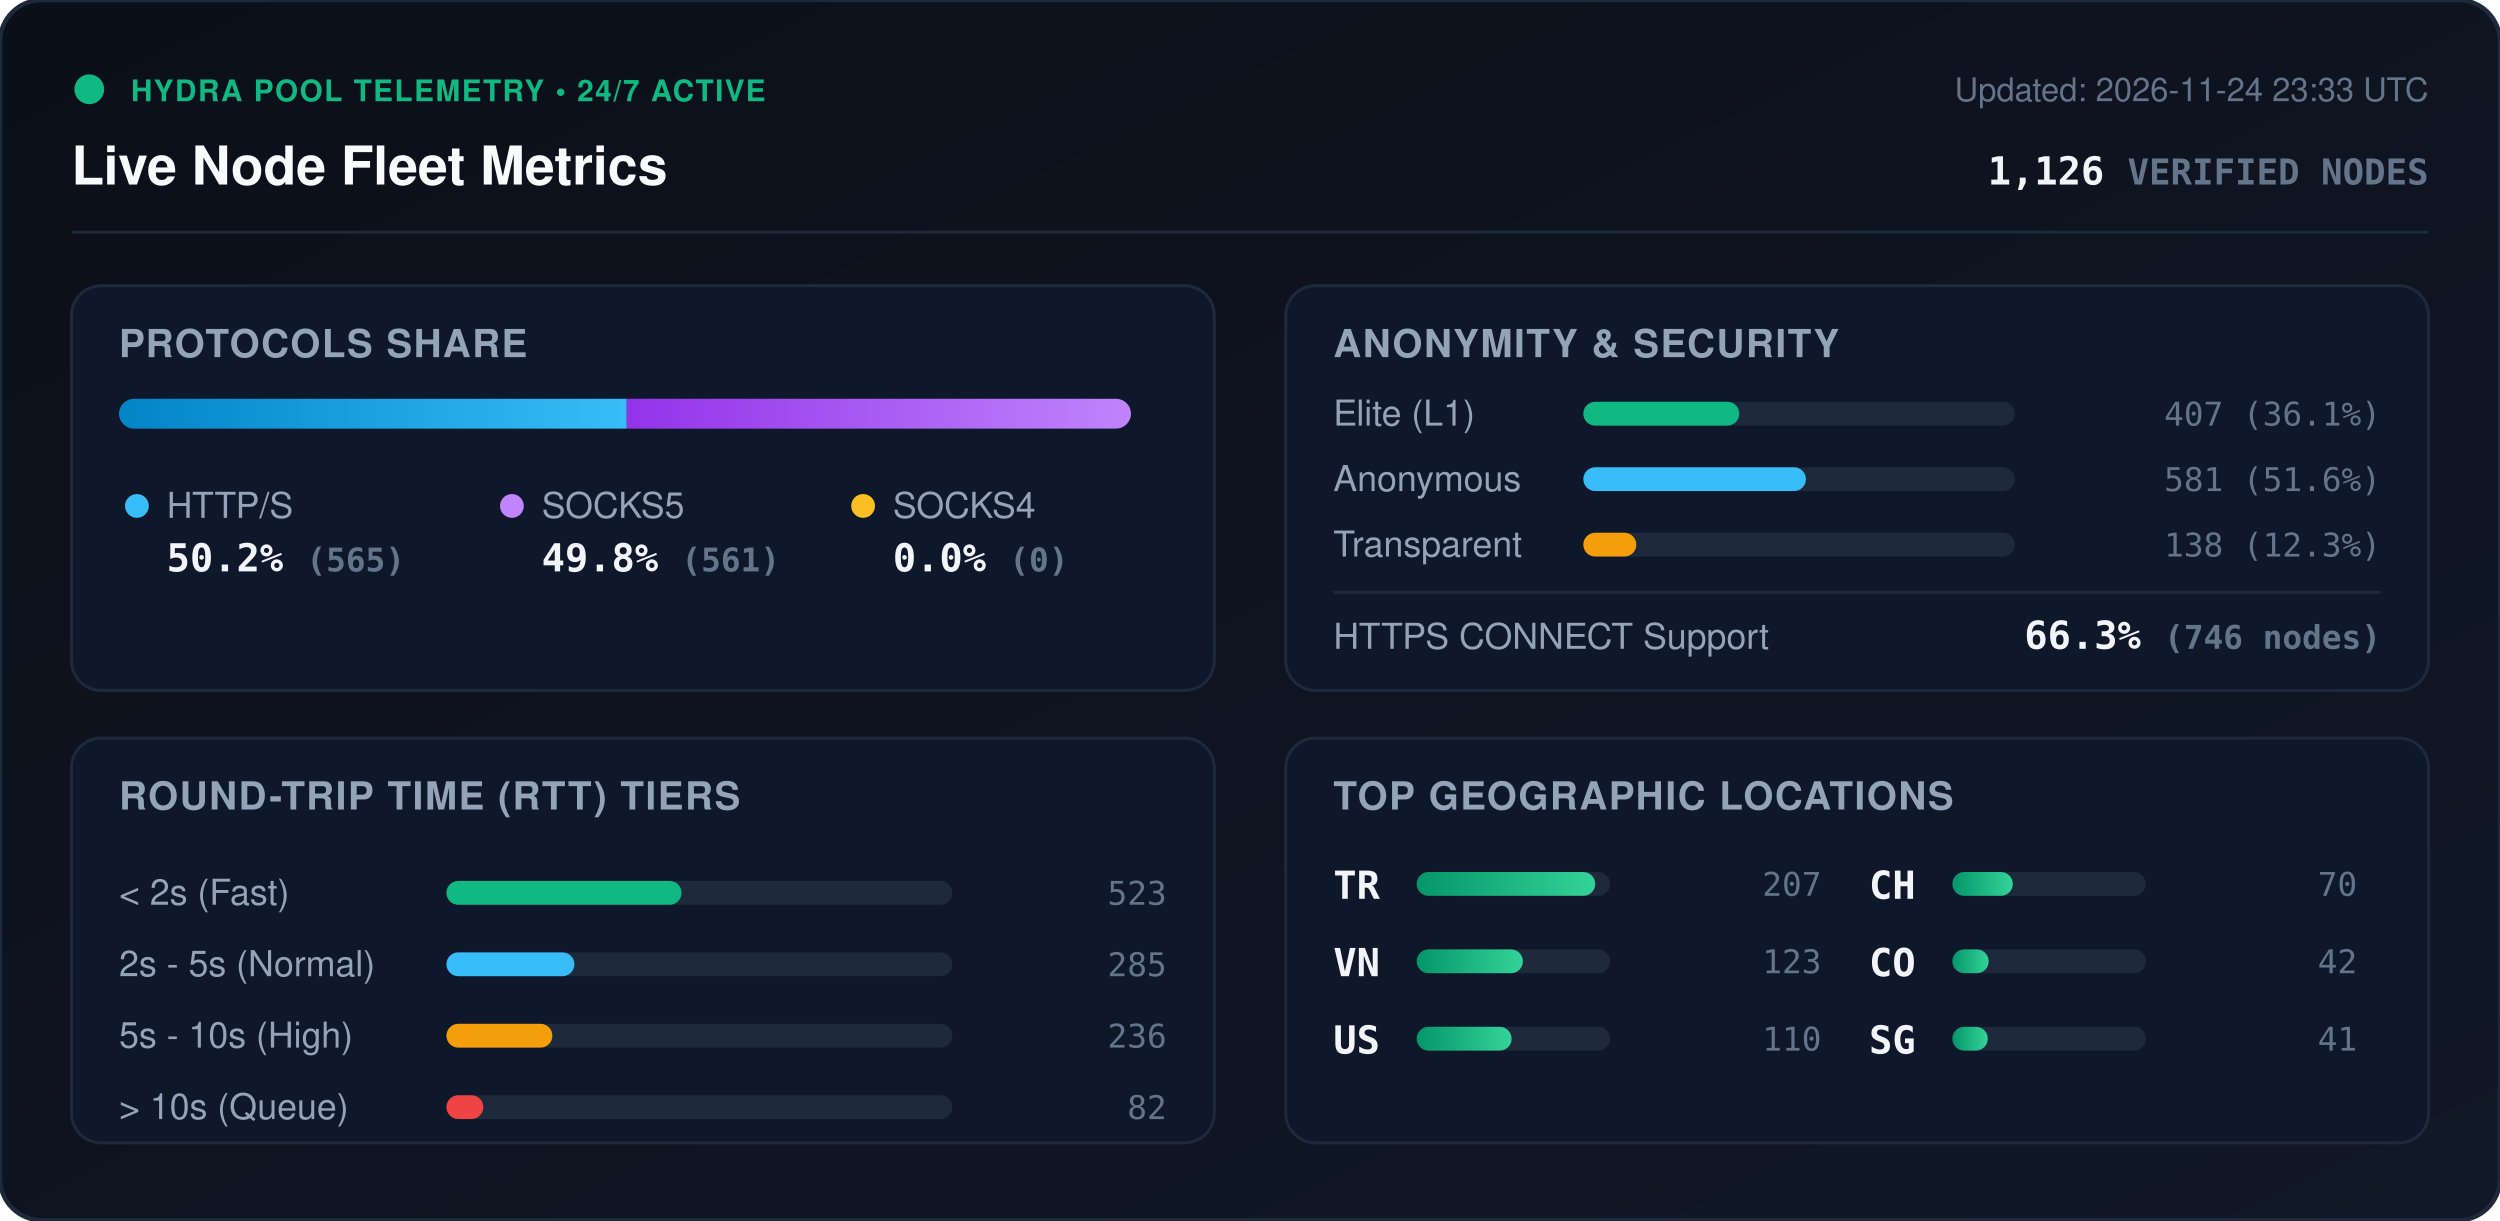
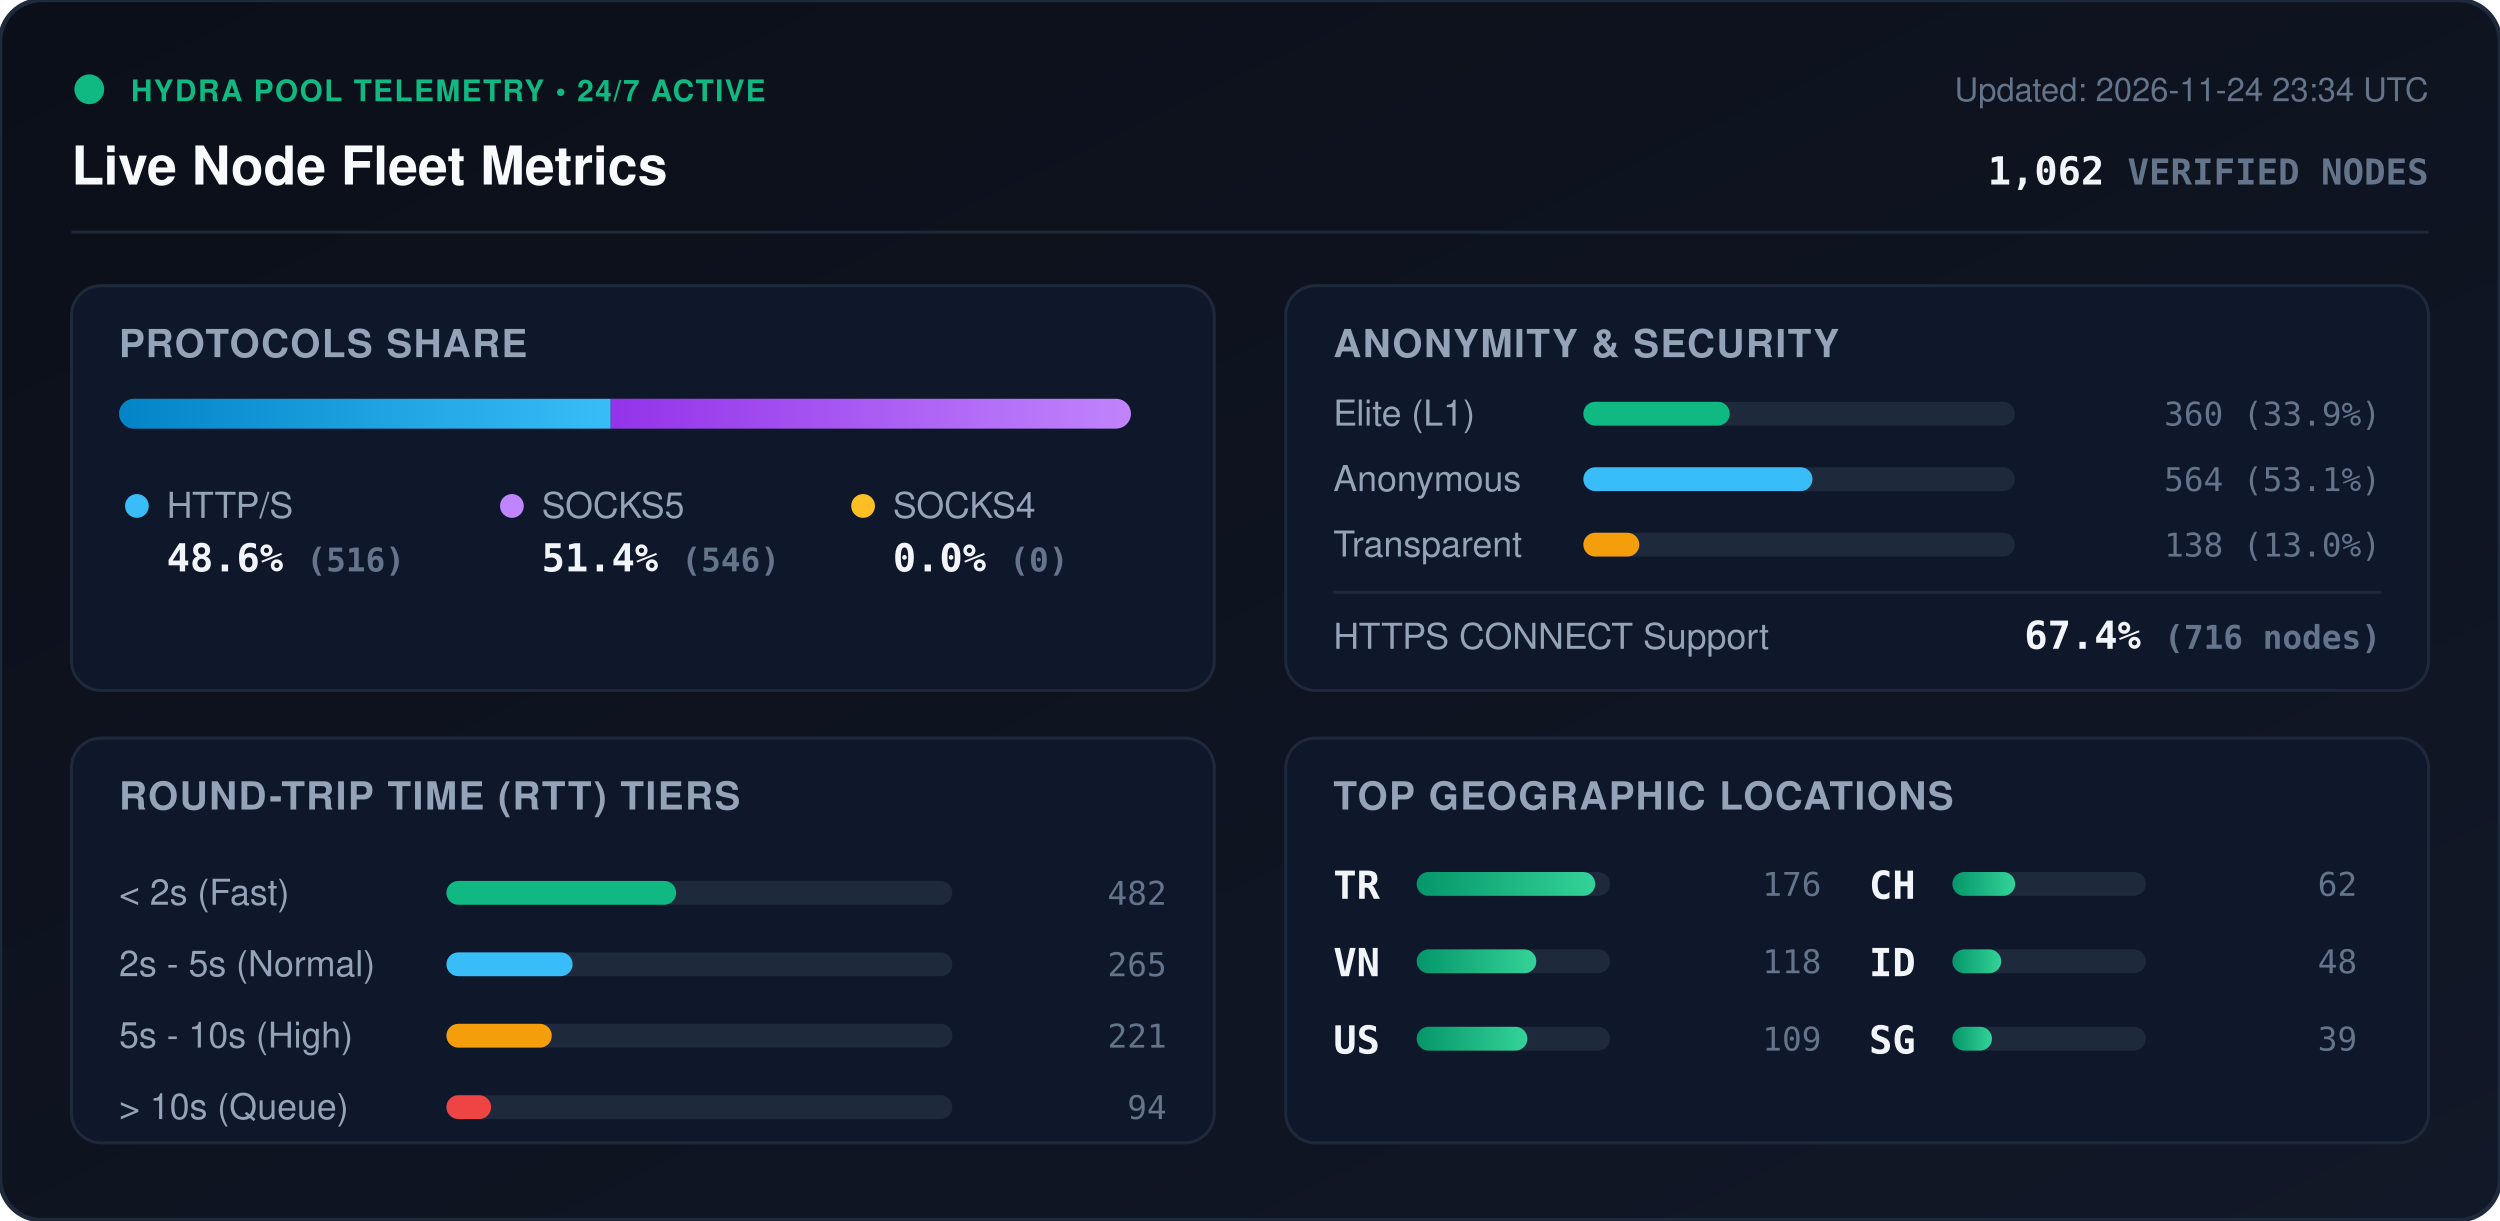
<svg xmlns="http://www.w3.org/2000/svg" viewBox="0 0 840 410" width="840" height="410" style="max-width: 100%; height: auto;">
  <defs>
    <linearGradient id="bg" x1="0%" y1="0%" x2="100%" y2="100%">
      <stop offset="0%" stop-color="#0b0f19" />
      <stop offset="100%" stop-color="#111827" />
    </linearGradient>
    <linearGradient id="bar-http" x1="0%" y1="0%" x2="100%" y2="0%">
      <stop offset="0%" stop-color="#0284c7" />
      <stop offset="100%" stop-color="#38bdf8" />
    </linearGradient>
    <linearGradient id="bar-socks5" x1="0%" y1="0%" x2="100%" y2="0%">
      <stop offset="0%" stop-color="#9333ea" />
      <stop offset="100%" stop-color="#c084fc" />
    </linearGradient>
    <linearGradient id="bar-socks4" x1="0%" y1="0%" x2="100%" y2="0%">
      <stop offset="0%" stop-color="#d97706" />
      <stop offset="100%" stop-color="#fbbf24" />
    </linearGradient>
    <linearGradient id="bar-green" x1="0%" y1="0%" x2="100%" y2="0%">
      <stop offset="0%" stop-color="#059669" />
      <stop offset="100%" stop-color="#34d399" />
    </linearGradient>
    <clipPath id="prog-track-clip">
      <rect width="340.0" height="10" rx="5" />
    </clipPath>
    <style>
      .title { font: 700 18px -apple-system, BlinkMacSystemFont, 'Segoe UI', Helvetica, Arial, sans-serif; fill: #f8fafc; }
      .sub { font: 500 11px -apple-system, BlinkMacSystemFont, 'Segoe UI', Helvetica, Arial, sans-serif; fill: #64748b; }
      .section-hdr { font: 600 13px -apple-system, BlinkMacSystemFont, 'Segoe UI', Helvetica, Arial, sans-serif; fill: #94a3b8; letter-spacing: 0.5px; }
      .metric-val { font: 700 13px -apple-system, BlinkMacSystemFont, 'Segoe UI', Helvetica, Arial, sans-serif; fill: #f1f5f9; }
      .metric-lbl { font: 500 12px -apple-system, BlinkMacSystemFont, 'Segoe UI', Helvetica, Arial, sans-serif; fill: #94a3b8; }
      .badge-txt { font: 700 10px -apple-system, BlinkMacSystemFont, 'Segoe UI', Helvetica, Arial, sans-serif; fill: #10b981; letter-spacing: 0.5px; }
      .mono { font-family: ui-monospace, SFMono-Regular, Menlo, Monaco, Consolas, monospace; }
      .pulse { animation: beacon 2s infinite ease-in-out; }
      @keyframes beacon { 0%, 100% { opacity: 1; } 50% { opacity: 0.35; } }
    </style>
  </defs>
  <rect width="840" height="410" rx="14" fill="url(#bg)" stroke="#1e293b" stroke-width="1.5" />
  <g transform="translate(24, 24)">
    <circle cx="6" cy="6" r="5" fill="#10b981" class="pulse" />
    <text x="20" y="10" class="badge-txt">HYDRA POOL TELEMETRY • 24/7 ACTIVE</text>
    <text x="0" y="38" class="title">Live Node Fleet Metrics</text>
-     <text x="792" y="10" text-anchor="end" class="sub">Updated: 2026-11-24 23:33 UTC</text>
-     <text x="792" y="38" text-anchor="end" class="metric-val mono" fill="#38bdf8">1,126 <tspan font-size="12" fill="#64748b">VERIFIED NODES</tspan>
+     <text x="792" y="10" text-anchor="end" class="sub">Updated: 2026-11-24 23:34 UTC</text>
+     <text x="792" y="38" text-anchor="end" class="metric-val mono" fill="#38bdf8">1,062 <tspan font-size="12" fill="#64748b">VERIFIED NODES</tspan>
    </text>
  </g>
  <line x1="24" y1="78" x2="816" y2="78" stroke="#1e293b" stroke-width="1" />
  <g transform="translate(24, 96)">
    <rect width="384" height="136" rx="10" fill="#0f172a" stroke="#1e293b" />
    <text x="16" y="24" class="section-hdr">PROTOCOLS SHARE</text>
    <g transform="translate(16, 38)">
      <rect width="340.0" height="10" rx="5" fill="#1e293b" />
      <g clip-path="url(#prog-track-clip)">
-         <rect x="0" width="170.6" height="10" fill="url(#bar-http)" />
-         <rect x="170.6" width="169.4" height="10" fill="url(#bar-socks5)" />
+         <rect x="0" width="165.2" height="10" fill="url(#bar-http)" />
+         <rect x="165.2" width="174.8" height="10" fill="url(#bar-socks5)" />
        <rect x="340.0" width="0.0" height="10" fill="url(#bar-socks4)" />
      </g>
    </g>
    <g transform="translate(16, 68)">
      <circle cx="6" cy="6" r="4" fill="#38bdf8" />
      <text x="16" y="10" class="metric-lbl">HTTP/S</text>
-       <text x="16" y="28" class="metric-val mono">50.2% <tspan font-size="11" fill="#64748b">(565)</tspan>
+       <text x="16" y="28" class="metric-val mono">48.6% <tspan font-size="11" fill="#64748b">(516)</tspan>
      </text>
      <circle cx="132" cy="6" r="4" fill="#c084fc" />
      <text x="142" y="10" class="metric-lbl">SOCKS5</text>
-       <text x="142" y="28" class="metric-val mono">49.8% <tspan font-size="11" fill="#64748b">(561)</tspan>
+       <text x="142" y="28" class="metric-val mono">51.4% <tspan font-size="11" fill="#64748b">(546)</tspan>
      </text>
      <circle cx="250" cy="6" r="4" fill="#fbbf24" />
      <text x="260" y="10" class="metric-lbl">SOCKS4</text>
      <text x="260" y="28" class="metric-val mono">0.0% <tspan font-size="11" fill="#64748b">(0)</tspan>
      </text>
    </g>
  </g>
  <g transform="translate(432, 96)">
    <rect width="384" height="136" rx="10" fill="#0f172a" stroke="#1e293b" />
    <text x="16" y="24" class="section-hdr">ANONYMITY &amp; SECURITY</text>
    <text x="16" y="47" class="metric-lbl">Elite (L1)</text>
    <rect x="100" y="39" width="145.0" height="8" rx="4" fill="#1e293b" />
-     <rect x="100" y="39" width="52.4" height="8" rx="4" fill="#10b981" />
-     <text x="368" y="47" text-anchor="end" class="mono sub" fill="#e2e8f0">407 (36.1%)</text>
+     <rect x="100" y="39" width="49.2" height="8" rx="4" fill="#10b981" />
+     <text x="368" y="47" text-anchor="end" class="mono sub" fill="#e2e8f0">360 (33.9%)</text>
    <text x="16" y="69" class="metric-lbl">Anonymous</text>
    <rect x="100" y="61" width="145.0" height="8" rx="4" fill="#1e293b" />
-     <rect x="100" y="61" width="74.8" height="8" rx="4" fill="#38bdf8" />
-     <text x="368" y="69" text-anchor="end" class="mono sub" fill="#e2e8f0">581 (51.6%)</text>
+     <rect x="100" y="61" width="77.0" height="8" rx="4" fill="#38bdf8" />
+     <text x="368" y="69" text-anchor="end" class="mono sub" fill="#e2e8f0">564 (53.1%)</text>
    <text x="16" y="91" class="metric-lbl">Transparent</text>
    <rect x="100" y="83" width="145.0" height="8" rx="4" fill="#1e293b" />
-     <rect x="100" y="83" width="17.8" height="8" rx="4" fill="#f59e0b" />
-     <text x="368" y="91" text-anchor="end" class="mono sub" fill="#e2e8f0">138 (12.3%)</text>
+     <rect x="100" y="83" width="18.8" height="8" rx="4" fill="#f59e0b" />
+     <text x="368" y="91" text-anchor="end" class="mono sub" fill="#e2e8f0">138 (13.0%)</text>
    <line x1="16" y1="103" x2="368" y2="103" stroke="#1e293b" stroke-width="1" />
    <text x="16" y="122" class="metric-lbl">HTTPS CONNECT Support</text>
-     <text x="368" y="122" text-anchor="end" class="metric-val mono" fill="#34d399">66.3% <tspan font-size="11" fill="#64748b">(746 nodes)</tspan>
+     <text x="368" y="122" text-anchor="end" class="metric-val mono" fill="#34d399">67.4% <tspan font-size="11" fill="#64748b">(716 nodes)</tspan>
    </text>
  </g>
  <g transform="translate(24, 248)">
    <rect width="384" height="136" rx="10" fill="#0f172a" stroke="#1e293b" />
    <text x="16" y="24" class="section-hdr">ROUND-TRIP TIME (RTT) TIERS</text>
    <g transform="translate(16, 42)">
      <text x="0" y="14" class="metric-lbl">&lt; 2s (Fast)</text>
      <rect x="110" y="6" width="170" height="8" rx="4" fill="#1e293b" />
-       <rect x="110" y="6" width="79.0" height="8" rx="4" fill="#10b981" />
-       <text x="352" y="14" text-anchor="end" class="mono sub">523</text>
+       <rect x="110" y="6" width="77.2" height="8" rx="4" fill="#10b981" />
+       <text x="352" y="14" text-anchor="end" class="mono sub">482</text>
      <text x="0" y="38" class="metric-lbl">2s - 5s (Normal)</text>
      <rect x="110" y="30" width="170" height="8" rx="4" fill="#1e293b" />
-       <rect x="110" y="30" width="43.0" height="8" rx="4" fill="#38bdf8" />
-       <text x="352" y="38" text-anchor="end" class="mono sub">285</text>
+       <rect x="110" y="30" width="42.4" height="8" rx="4" fill="#38bdf8" />
+       <text x="352" y="38" text-anchor="end" class="mono sub">265</text>
      <text x="0" y="62" class="metric-lbl">5s - 10s (High)</text>
      <rect x="110" y="54" width="170" height="8" rx="4" fill="#1e293b" />
-       <rect x="110" y="54" width="35.6" height="8" rx="4" fill="#f59e0b" />
-       <text x="352" y="62" text-anchor="end" class="mono sub">236</text>
+       <rect x="110" y="54" width="35.4" height="8" rx="4" fill="#f59e0b" />
+       <text x="352" y="62" text-anchor="end" class="mono sub">221</text>
      <text x="0" y="86" class="metric-lbl">&gt; 10s (Queue)</text>
      <rect x="110" y="78" width="170" height="8" rx="4" fill="#1e293b" />
-       <rect x="110" y="78" width="12.4" height="8" rx="4" fill="#ef4444" />
-       <text x="352" y="86" text-anchor="end" class="mono sub">82</text>
+       <rect x="110" y="78" width="15.0" height="8" rx="4" fill="#ef4444" />
+       <text x="352" y="86" text-anchor="end" class="mono sub">94</text>
    </g>
  </g>
  <g transform="translate(432, 248)">
    <rect width="384" height="136" rx="10" fill="#0f172a" stroke="#1e293b" />
    <text x="16" y="24" class="section-hdr">TOP GEOGRAPHIC LOCATIONS</text>
    <g transform="translate(16, 42)">
      <g transform="translate(0, 0)">
        <text x="0" y="12" class="mono metric-val" font-size="12">TR</text>
        <rect x="28" y="3" width="65" height="8" rx="4" fill="#1e293b" />
        <rect x="28" y="3" width="60.0" height="8" rx="4" fill="url(#bar-green)" />
-         <text x="164" y="11" text-anchor="end" class="mono sub">207</text>
+         <text x="164" y="11" text-anchor="end" class="mono sub">176</text>
      </g>
      <g transform="translate(0, 26)">
        <text x="0" y="12" class="mono metric-val" font-size="12">VN</text>
        <rect x="28" y="3" width="65" height="8" rx="4" fill="#1e293b" />
-         <rect x="28" y="3" width="35.7" height="8" rx="4" fill="url(#bar-green)" />
-         <text x="164" y="11" text-anchor="end" class="mono sub">123</text>
+         <rect x="28" y="3" width="40.2" height="8" rx="4" fill="url(#bar-green)" />
+         <text x="164" y="11" text-anchor="end" class="mono sub">118</text>
      </g>
      <g transform="translate(0, 52)">
        <text x="0" y="12" class="mono metric-val" font-size="12">US</text>
        <rect x="28" y="3" width="65" height="8" rx="4" fill="#1e293b" />
-         <rect x="28" y="3" width="31.9" height="8" rx="4" fill="url(#bar-green)" />
-         <text x="164" y="11" text-anchor="end" class="mono sub">110</text>
+         <rect x="28" y="3" width="37.2" height="8" rx="4" fill="url(#bar-green)" />
+         <text x="164" y="11" text-anchor="end" class="mono sub">109</text>
      </g>
      <g transform="translate(180, 0)">
        <text x="0" y="12" class="mono metric-val" font-size="12">CH</text>
        <rect x="28" y="3" width="65" height="8" rx="4" fill="#1e293b" />
-         <rect x="28" y="3" width="20.3" height="8" rx="4" fill="url(#bar-green)" />
-         <text x="164" y="11" text-anchor="end" class="mono sub">70</text>
+         <rect x="28" y="3" width="21.1" height="8" rx="4" fill="url(#bar-green)" />
+         <text x="164" y="11" text-anchor="end" class="mono sub">62</text>
      </g>
      <g transform="translate(180, 26)">
-         <text x="0" y="12" class="mono metric-val" font-size="12">CO</text>
+         <text x="0" y="12" class="mono metric-val" font-size="12">ID</text>
        <rect x="28" y="3" width="65" height="8" rx="4" fill="#1e293b" />
-         <rect x="28" y="3" width="12.2" height="8" rx="4" fill="url(#bar-green)" />
-         <text x="164" y="11" text-anchor="end" class="mono sub">42</text>
+         <rect x="28" y="3" width="16.4" height="8" rx="4" fill="url(#bar-green)" />
+         <text x="164" y="11" text-anchor="end" class="mono sub">48</text>
      </g>
      <g transform="translate(180, 52)">
        <text x="0" y="12" class="mono metric-val" font-size="12">SG</text>
        <rect x="28" y="3" width="65" height="8" rx="4" fill="#1e293b" />
-         <rect x="28" y="3" width="11.9" height="8" rx="4" fill="url(#bar-green)" />
-         <text x="164" y="11" text-anchor="end" class="mono sub">41</text>
+         <rect x="28" y="3" width="13.3" height="8" rx="4" fill="url(#bar-green)" />
+         <text x="164" y="11" text-anchor="end" class="mono sub">39</text>
      </g>
    </g>
  </g>
</svg>
